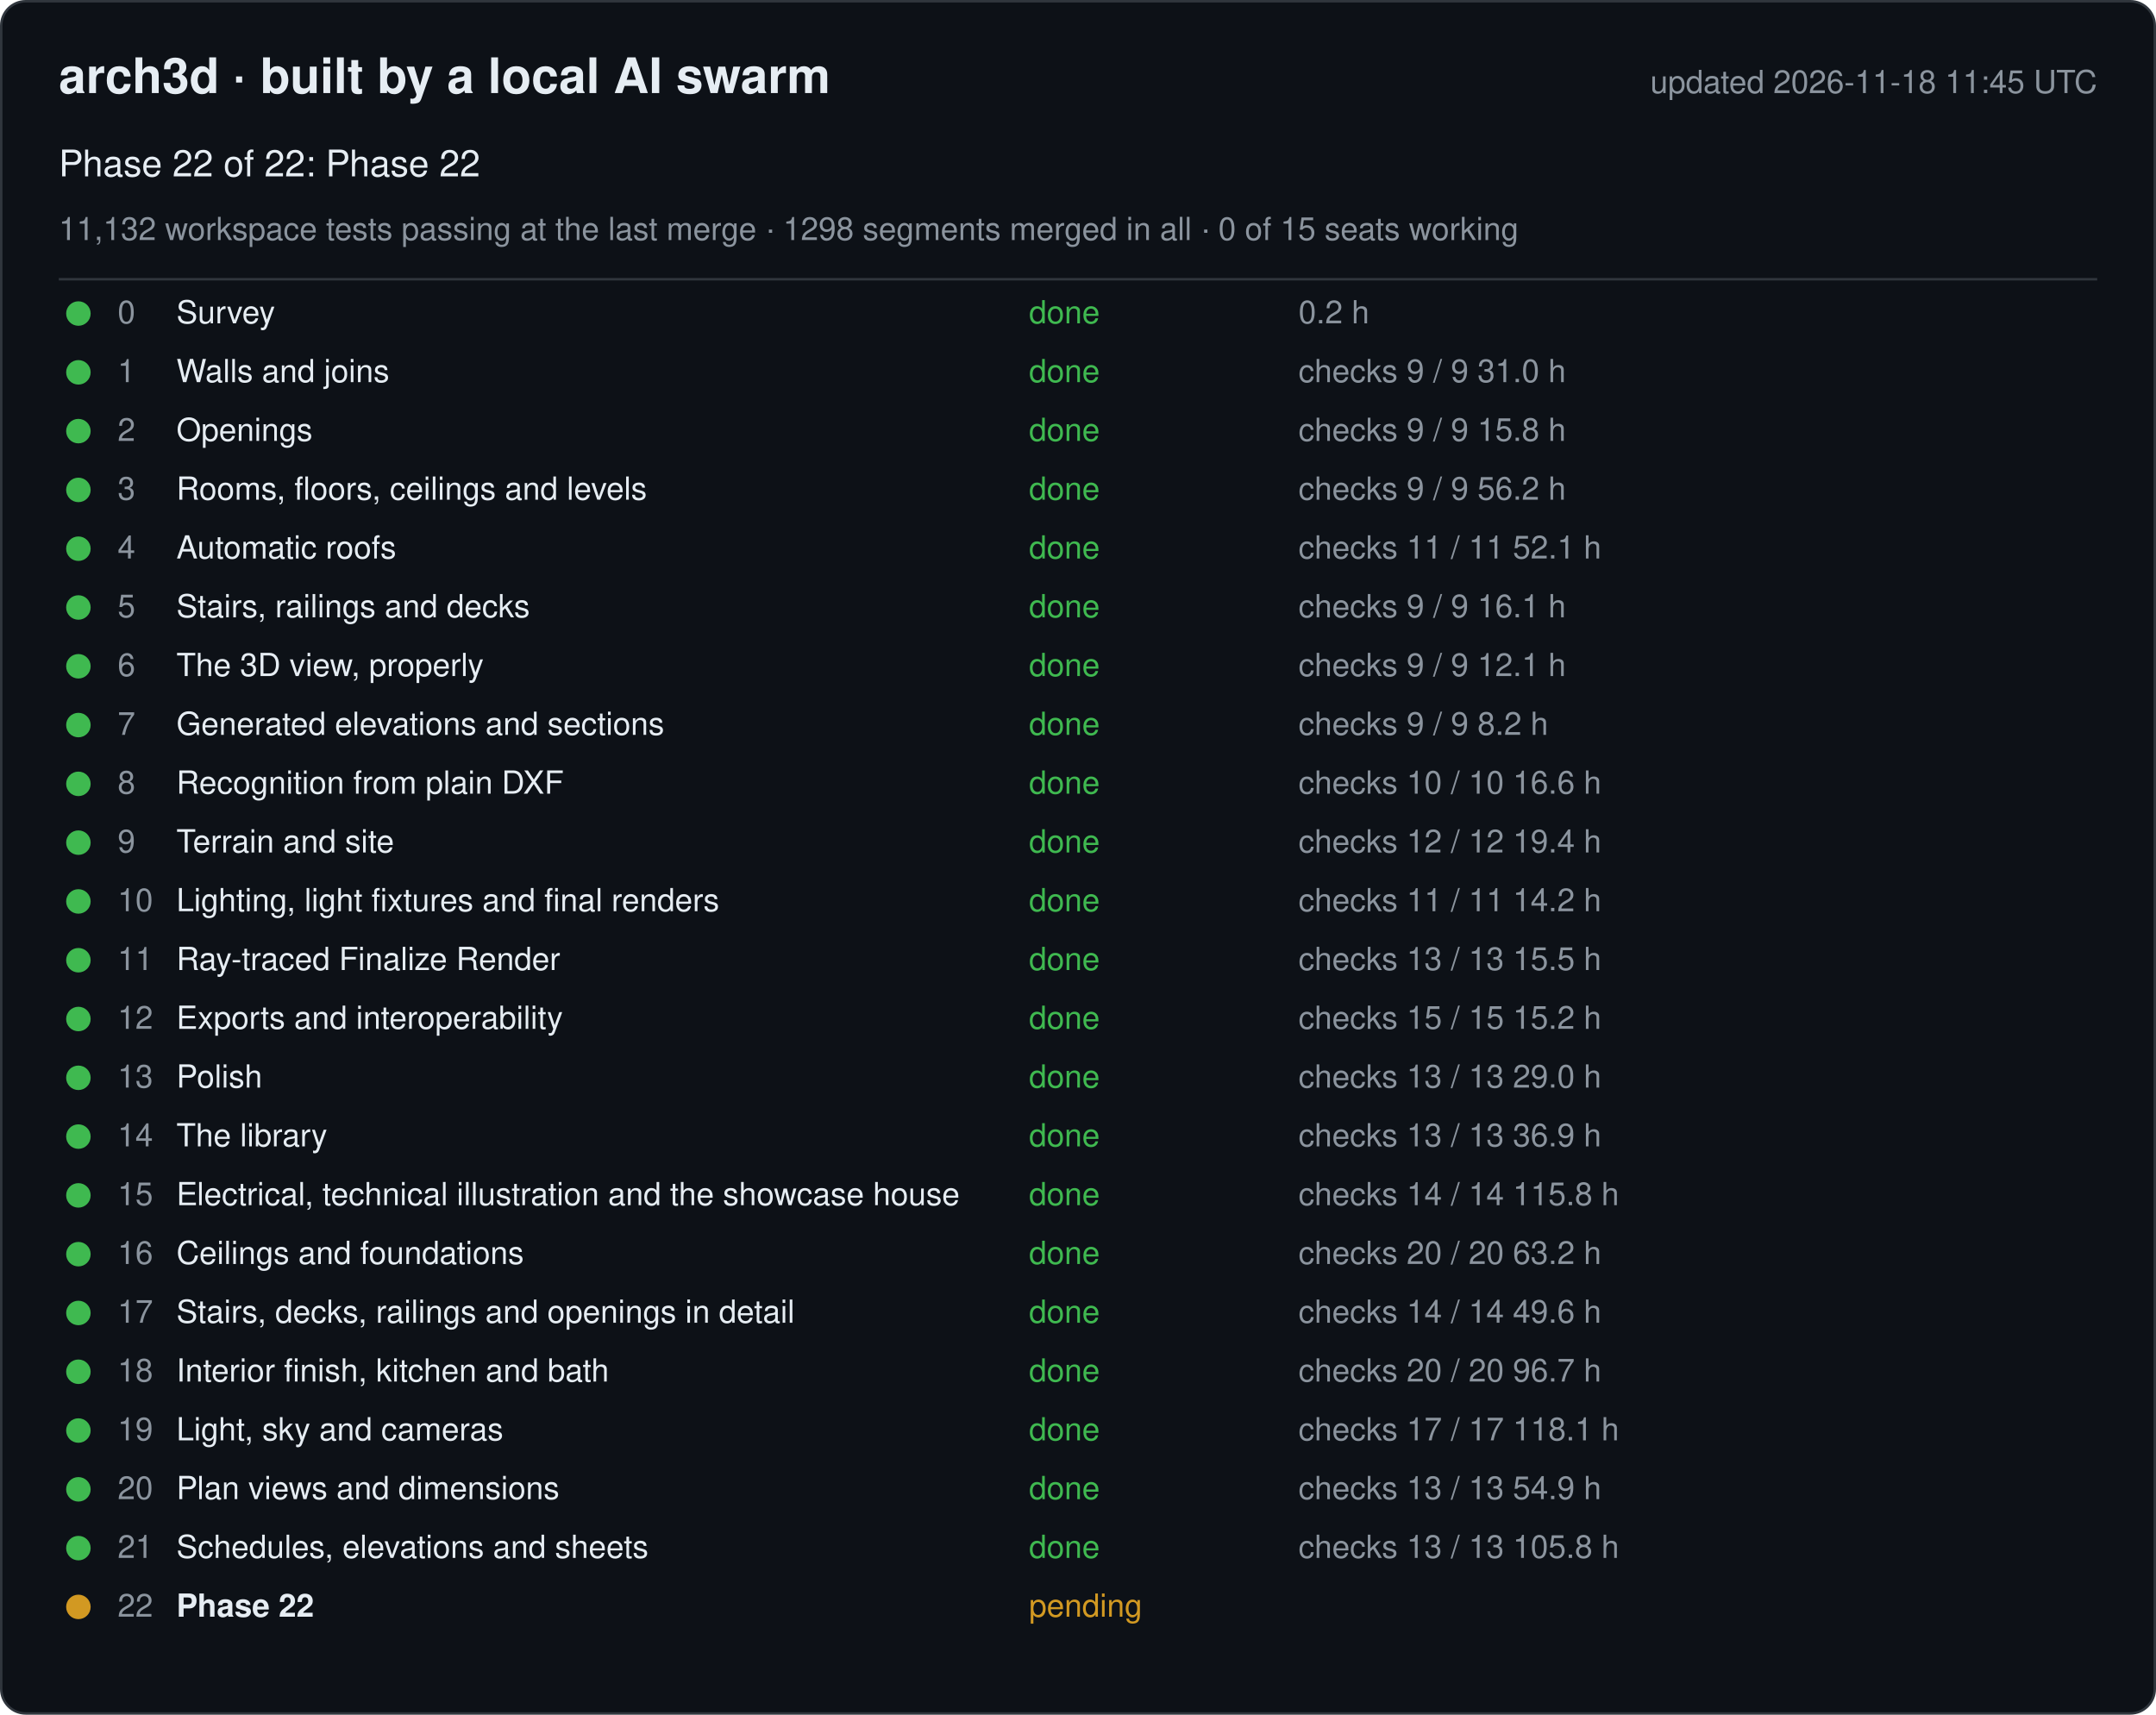
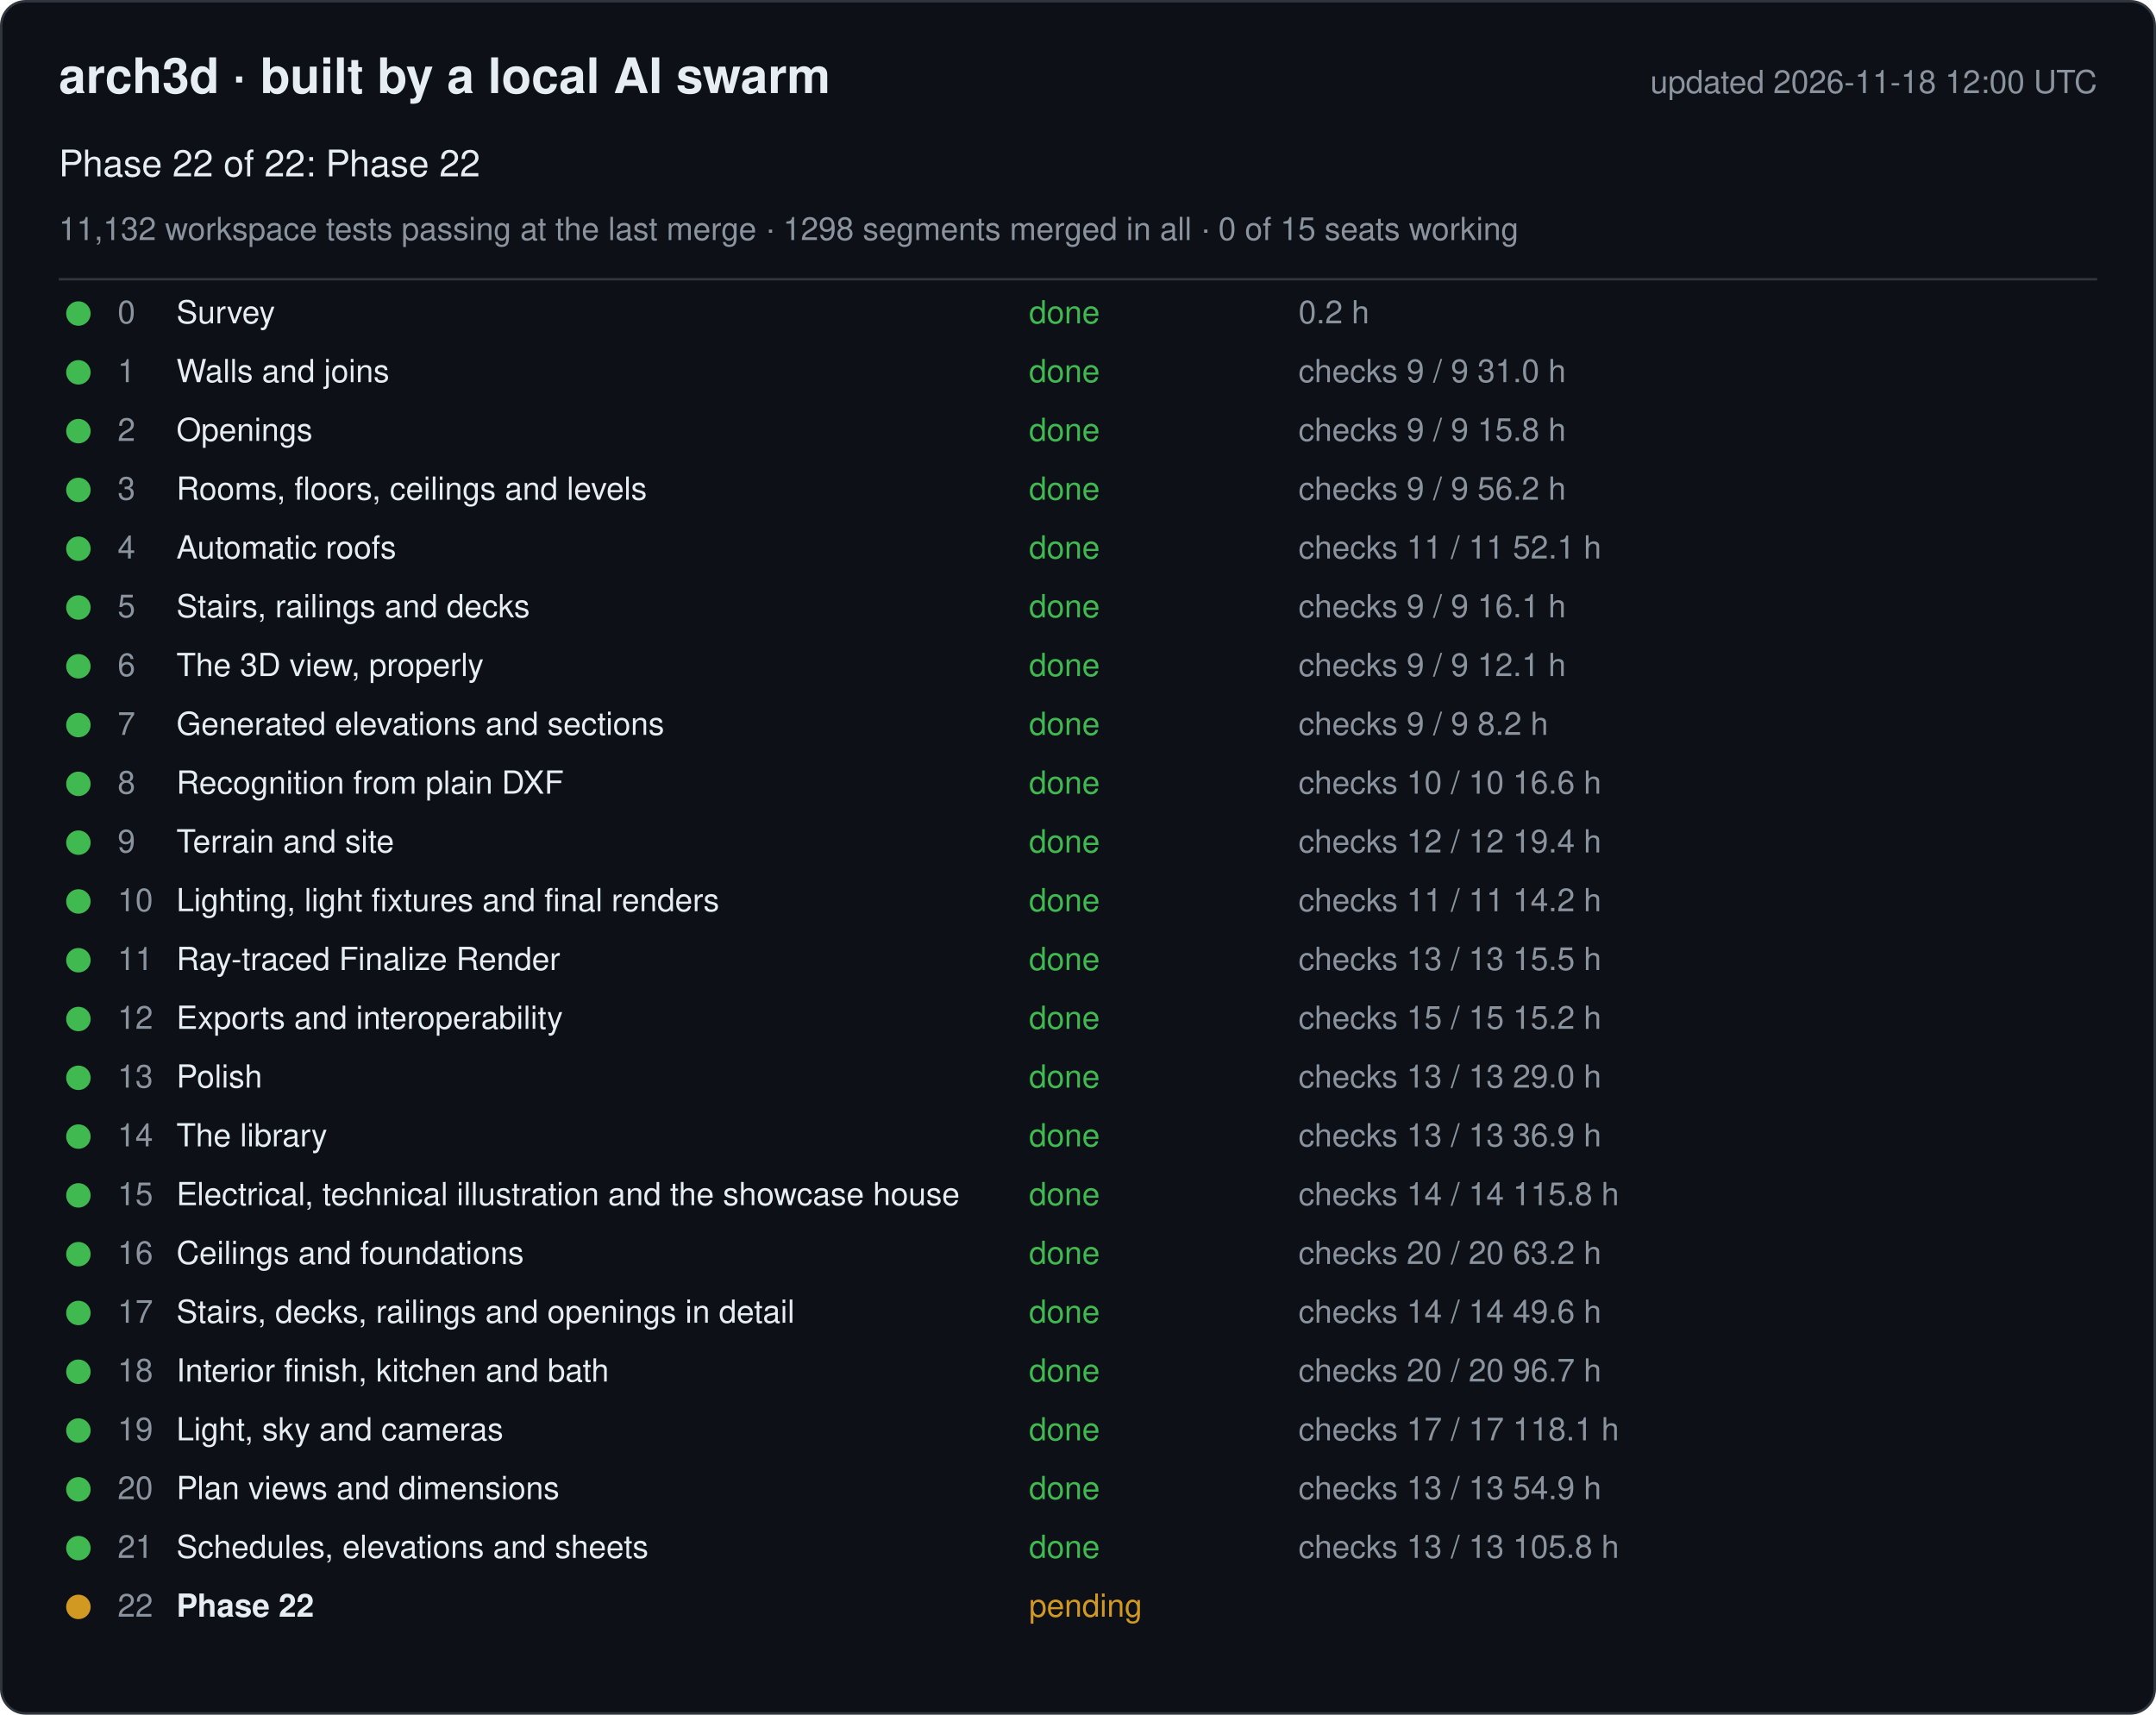
<svg xmlns="http://www.w3.org/2000/svg" width="880" height="700" viewBox="0 0 880 700" font-family="-apple-system, Segoe UI, Helvetica, Arial, sans-serif">
  <rect x="0.5" y="0.5" width="879" height="699" rx="10" fill="#0d1117" stroke="#30363d" />
  <text x="24" y="38" font-size="20" font-weight="600" fill="#e6edf3">arch3d · built by a local AI swarm</text>
-   <text x="856" y="38" font-size="13" fill="#8b949e" text-anchor="end">updated 2026-11-18 11:45 UTC</text>
+   <text x="856" y="38" font-size="13" fill="#8b949e" text-anchor="end">updated 2026-11-18 12:00 UTC</text>
  <text x="24" y="72" font-size="15" fill="#e6edf3">Phase 22 of 22: Phase 22</text>
  <text x="24" y="98" font-size="13" fill="#8b949e">11,132 workspace tests passing at the last merge · 1298 segments merged in all · 0 of 15 seats working</text>
  <line x1="24" y1="114" x2="856" y2="114" stroke="#30363d" />
  <g data-phase="0">
    <circle cx="32" cy="128" r="5" fill="#3fb950" />
    <text x="48" y="132" font-size="13" fill="#8b949e">0</text>
    <text x="72" y="132" font-size="13" fill="#e6edf3">Survey</text>
    <text x="420" y="132" font-size="13" fill="#3fb950">done</text>
    <text x="530" y="132" font-size="13" fill="#8b949e">0.2 h</text>
  </g>
  <g data-phase="1">
    <circle cx="32" cy="152" r="5" fill="#3fb950" />
    <text x="48" y="156" font-size="13" fill="#8b949e">1</text>
    <text x="72" y="156" font-size="13" fill="#e6edf3">Walls and joins</text>
    <text x="420" y="156" font-size="13" fill="#3fb950">done</text>
    <text x="530" y="156" font-size="13" fill="#8b949e">checks 9 / 9   31.0 h</text>
  </g>
  <g data-phase="2">
    <circle cx="32" cy="176" r="5" fill="#3fb950" />
    <text x="48" y="180" font-size="13" fill="#8b949e">2</text>
    <text x="72" y="180" font-size="13" fill="#e6edf3">Openings</text>
    <text x="420" y="180" font-size="13" fill="#3fb950">done</text>
    <text x="530" y="180" font-size="13" fill="#8b949e">checks 9 / 9   15.8 h</text>
  </g>
  <g data-phase="3">
    <circle cx="32" cy="200" r="5" fill="#3fb950" />
    <text x="48" y="204" font-size="13" fill="#8b949e">3</text>
    <text x="72" y="204" font-size="13" fill="#e6edf3">Rooms, floors, ceilings and levels</text>
    <text x="420" y="204" font-size="13" fill="#3fb950">done</text>
    <text x="530" y="204" font-size="13" fill="#8b949e">checks 9 / 9   56.2 h</text>
  </g>
  <g data-phase="4">
    <circle cx="32" cy="224" r="5" fill="#3fb950" />
    <text x="48" y="228" font-size="13" fill="#8b949e">4</text>
    <text x="72" y="228" font-size="13" fill="#e6edf3">Automatic roofs</text>
    <text x="420" y="228" font-size="13" fill="#3fb950">done</text>
    <text x="530" y="228" font-size="13" fill="#8b949e">checks 11 / 11   52.1 h</text>
  </g>
  <g data-phase="5">
    <circle cx="32" cy="248" r="5" fill="#3fb950" />
    <text x="48" y="252" font-size="13" fill="#8b949e">5</text>
    <text x="72" y="252" font-size="13" fill="#e6edf3">Stairs, railings and decks</text>
    <text x="420" y="252" font-size="13" fill="#3fb950">done</text>
    <text x="530" y="252" font-size="13" fill="#8b949e">checks 9 / 9   16.1 h</text>
  </g>
  <g data-phase="6">
    <circle cx="32" cy="272" r="5" fill="#3fb950" />
    <text x="48" y="276" font-size="13" fill="#8b949e">6</text>
    <text x="72" y="276" font-size="13" fill="#e6edf3">The 3D view, properly</text>
    <text x="420" y="276" font-size="13" fill="#3fb950">done</text>
    <text x="530" y="276" font-size="13" fill="#8b949e">checks 9 / 9   12.1 h</text>
  </g>
  <g data-phase="7">
    <circle cx="32" cy="296" r="5" fill="#3fb950" />
    <text x="48" y="300" font-size="13" fill="#8b949e">7</text>
    <text x="72" y="300" font-size="13" fill="#e6edf3">Generated elevations and sections</text>
    <text x="420" y="300" font-size="13" fill="#3fb950">done</text>
    <text x="530" y="300" font-size="13" fill="#8b949e">checks 9 / 9   8.2 h</text>
  </g>
  <g data-phase="8">
    <circle cx="32" cy="320" r="5" fill="#3fb950" />
    <text x="48" y="324" font-size="13" fill="#8b949e">8</text>
    <text x="72" y="324" font-size="13" fill="#e6edf3">Recognition from plain DXF</text>
    <text x="420" y="324" font-size="13" fill="#3fb950">done</text>
    <text x="530" y="324" font-size="13" fill="#8b949e">checks 10 / 10   16.6 h</text>
  </g>
  <g data-phase="9">
    <circle cx="32" cy="344" r="5" fill="#3fb950" />
    <text x="48" y="348" font-size="13" fill="#8b949e">9</text>
    <text x="72" y="348" font-size="13" fill="#e6edf3">Terrain and site</text>
    <text x="420" y="348" font-size="13" fill="#3fb950">done</text>
    <text x="530" y="348" font-size="13" fill="#8b949e">checks 12 / 12   19.4 h</text>
  </g>
  <g data-phase="10">
    <circle cx="32" cy="368" r="5" fill="#3fb950" />
    <text x="48" y="372" font-size="13" fill="#8b949e">10</text>
    <text x="72" y="372" font-size="13" fill="#e6edf3">Lighting, light fixtures and final renders</text>
    <text x="420" y="372" font-size="13" fill="#3fb950">done</text>
    <text x="530" y="372" font-size="13" fill="#8b949e">checks 11 / 11   14.2 h</text>
  </g>
  <g data-phase="11">
    <circle cx="32" cy="392" r="5" fill="#3fb950" />
    <text x="48" y="396" font-size="13" fill="#8b949e">11</text>
    <text x="72" y="396" font-size="13" fill="#e6edf3">Ray-traced Finalize Render</text>
    <text x="420" y="396" font-size="13" fill="#3fb950">done</text>
    <text x="530" y="396" font-size="13" fill="#8b949e">checks 13 / 13   15.5 h</text>
  </g>
  <g data-phase="12">
    <circle cx="32" cy="416" r="5" fill="#3fb950" />
    <text x="48" y="420" font-size="13" fill="#8b949e">12</text>
    <text x="72" y="420" font-size="13" fill="#e6edf3">Exports and interoperability</text>
    <text x="420" y="420" font-size="13" fill="#3fb950">done</text>
    <text x="530" y="420" font-size="13" fill="#8b949e">checks 15 / 15   15.2 h</text>
  </g>
  <g data-phase="13">
    <circle cx="32" cy="440" r="5" fill="#3fb950" />
    <text x="48" y="444" font-size="13" fill="#8b949e">13</text>
    <text x="72" y="444" font-size="13" fill="#e6edf3">Polish</text>
    <text x="420" y="444" font-size="13" fill="#3fb950">done</text>
    <text x="530" y="444" font-size="13" fill="#8b949e">checks 13 / 13   29.0 h</text>
  </g>
  <g data-phase="14">
    <circle cx="32" cy="464" r="5" fill="#3fb950" />
    <text x="48" y="468" font-size="13" fill="#8b949e">14</text>
    <text x="72" y="468" font-size="13" fill="#e6edf3">The library</text>
    <text x="420" y="468" font-size="13" fill="#3fb950">done</text>
    <text x="530" y="468" font-size="13" fill="#8b949e">checks 13 / 13   36.9 h</text>
  </g>
  <g data-phase="15">
    <circle cx="32" cy="488" r="5" fill="#3fb950" />
    <text x="48" y="492" font-size="13" fill="#8b949e">15</text>
    <text x="72" y="492" font-size="13" fill="#e6edf3">Electrical, technical illustration and the showcase house</text>
    <text x="420" y="492" font-size="13" fill="#3fb950">done</text>
    <text x="530" y="492" font-size="13" fill="#8b949e">checks 14 / 14   115.8 h</text>
  </g>
  <g data-phase="16">
    <circle cx="32" cy="512" r="5" fill="#3fb950" />
    <text x="48" y="516" font-size="13" fill="#8b949e">16</text>
    <text x="72" y="516" font-size="13" fill="#e6edf3">Ceilings and foundations</text>
    <text x="420" y="516" font-size="13" fill="#3fb950">done</text>
    <text x="530" y="516" font-size="13" fill="#8b949e">checks 20 / 20   63.2 h</text>
  </g>
  <g data-phase="17">
    <circle cx="32" cy="536" r="5" fill="#3fb950" />
    <text x="48" y="540" font-size="13" fill="#8b949e">17</text>
    <text x="72" y="540" font-size="13" fill="#e6edf3">Stairs, decks, railings and openings in detail</text>
    <text x="420" y="540" font-size="13" fill="#3fb950">done</text>
    <text x="530" y="540" font-size="13" fill="#8b949e">checks 14 / 14   49.6 h</text>
  </g>
  <g data-phase="18">
    <circle cx="32" cy="560" r="5" fill="#3fb950" />
    <text x="48" y="564" font-size="13" fill="#8b949e">18</text>
    <text x="72" y="564" font-size="13" fill="#e6edf3">Interior finish, kitchen and bath</text>
    <text x="420" y="564" font-size="13" fill="#3fb950">done</text>
    <text x="530" y="564" font-size="13" fill="#8b949e">checks 20 / 20   96.7 h</text>
  </g>
  <g data-phase="19">
    <circle cx="32" cy="584" r="5" fill="#3fb950" />
    <text x="48" y="588" font-size="13" fill="#8b949e">19</text>
    <text x="72" y="588" font-size="13" fill="#e6edf3">Light, sky and cameras</text>
    <text x="420" y="588" font-size="13" fill="#3fb950">done</text>
    <text x="530" y="588" font-size="13" fill="#8b949e">checks 17 / 17   118.1 h</text>
  </g>
  <g data-phase="20">
    <circle cx="32" cy="608" r="5" fill="#3fb950" />
    <text x="48" y="612" font-size="13" fill="#8b949e">20</text>
    <text x="72" y="612" font-size="13" fill="#e6edf3">Plan views and dimensions</text>
    <text x="420" y="612" font-size="13" fill="#3fb950">done</text>
    <text x="530" y="612" font-size="13" fill="#8b949e">checks 13 / 13   54.9 h</text>
  </g>
  <g data-phase="21">
    <circle cx="32" cy="632" r="5" fill="#3fb950" />
    <text x="48" y="636" font-size="13" fill="#8b949e">21</text>
    <text x="72" y="636" font-size="13" fill="#e6edf3">Schedules, elevations and sheets</text>
    <text x="420" y="636" font-size="13" fill="#3fb950">done</text>
    <text x="530" y="636" font-size="13" fill="#8b949e">checks 13 / 13   105.8 h</text>
  </g>
  <g data-phase="22">
    <circle cx="32" cy="656" r="5" fill="#d29922" />
    <text x="48" y="660" font-size="13" fill="#8b949e">22</text>
    <text x="72" y="660" font-size="13" fill="#e6edf3" font-weight="600">Phase 22</text>
    <text x="420" y="660" font-size="13" fill="#d29922">pending</text>
    <text x="530" y="660" font-size="13" fill="#8b949e" />
  </g>
</svg>
